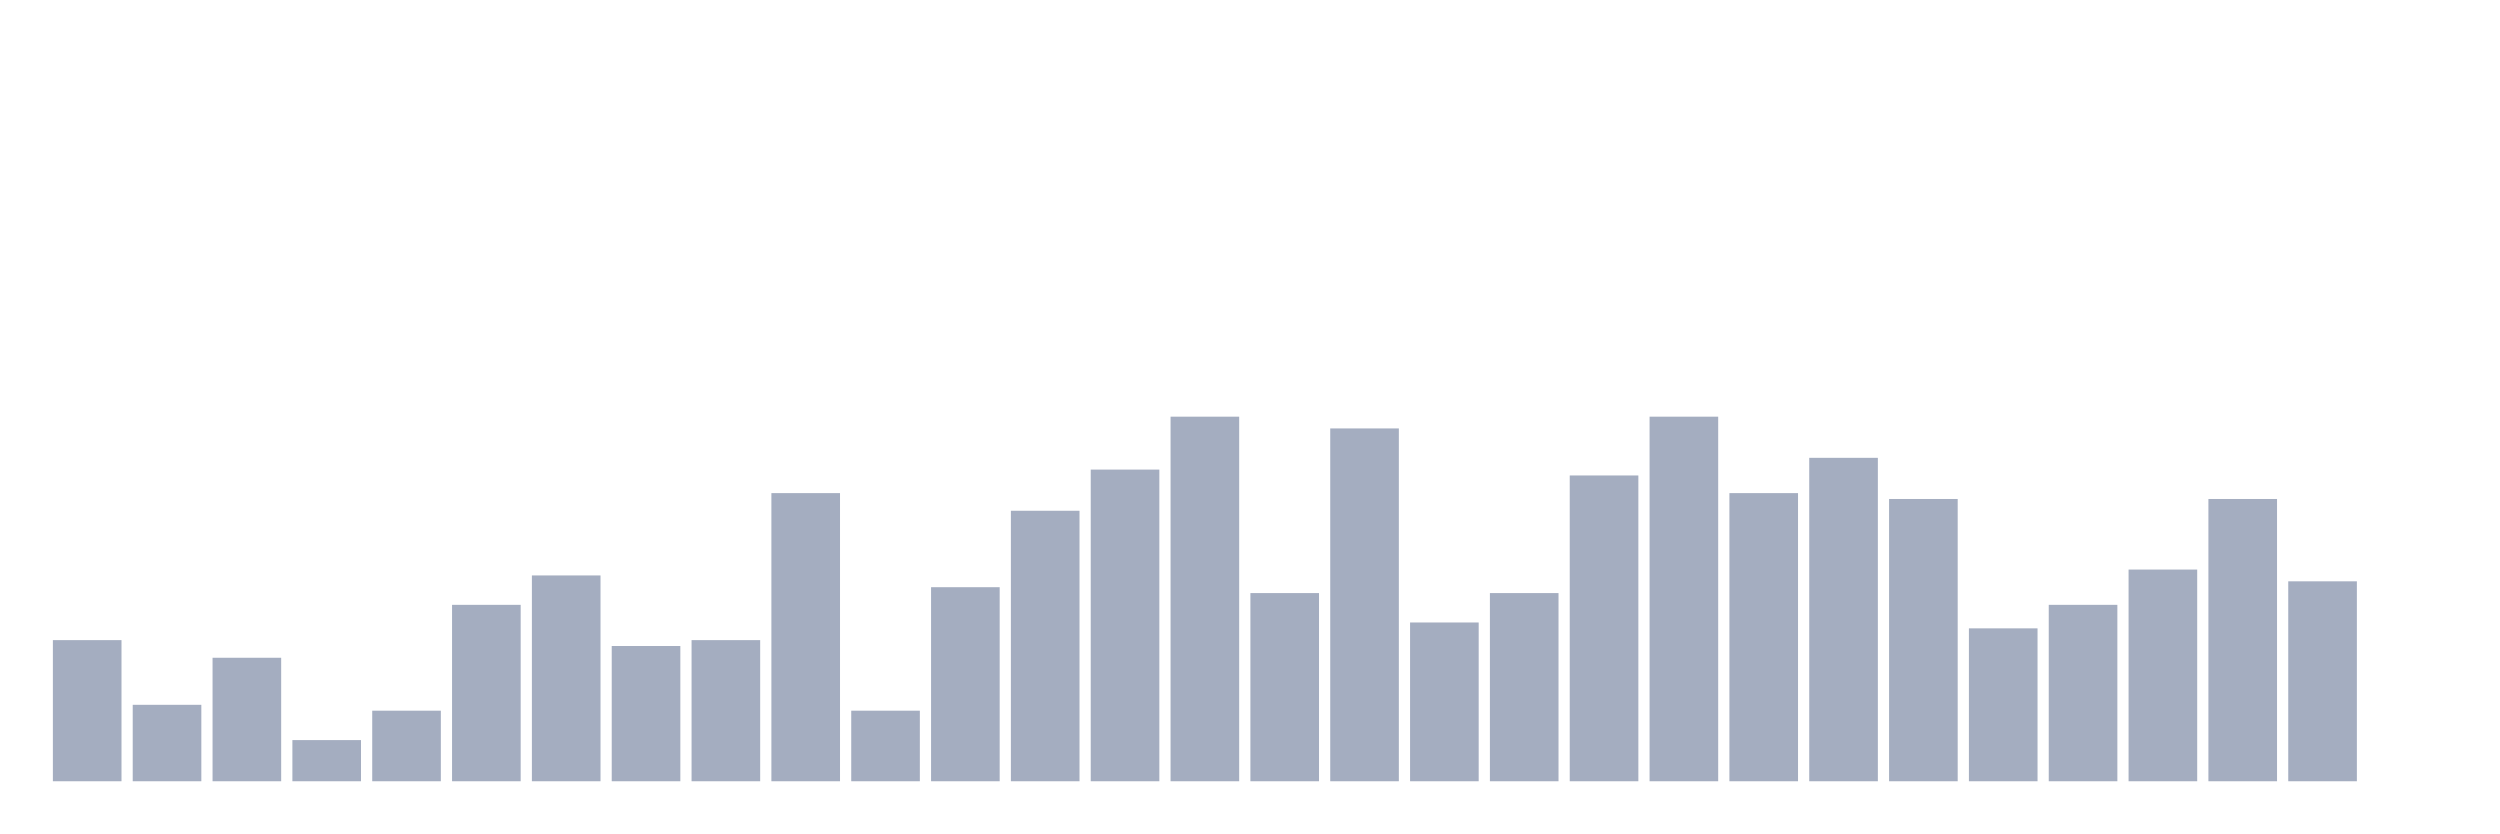
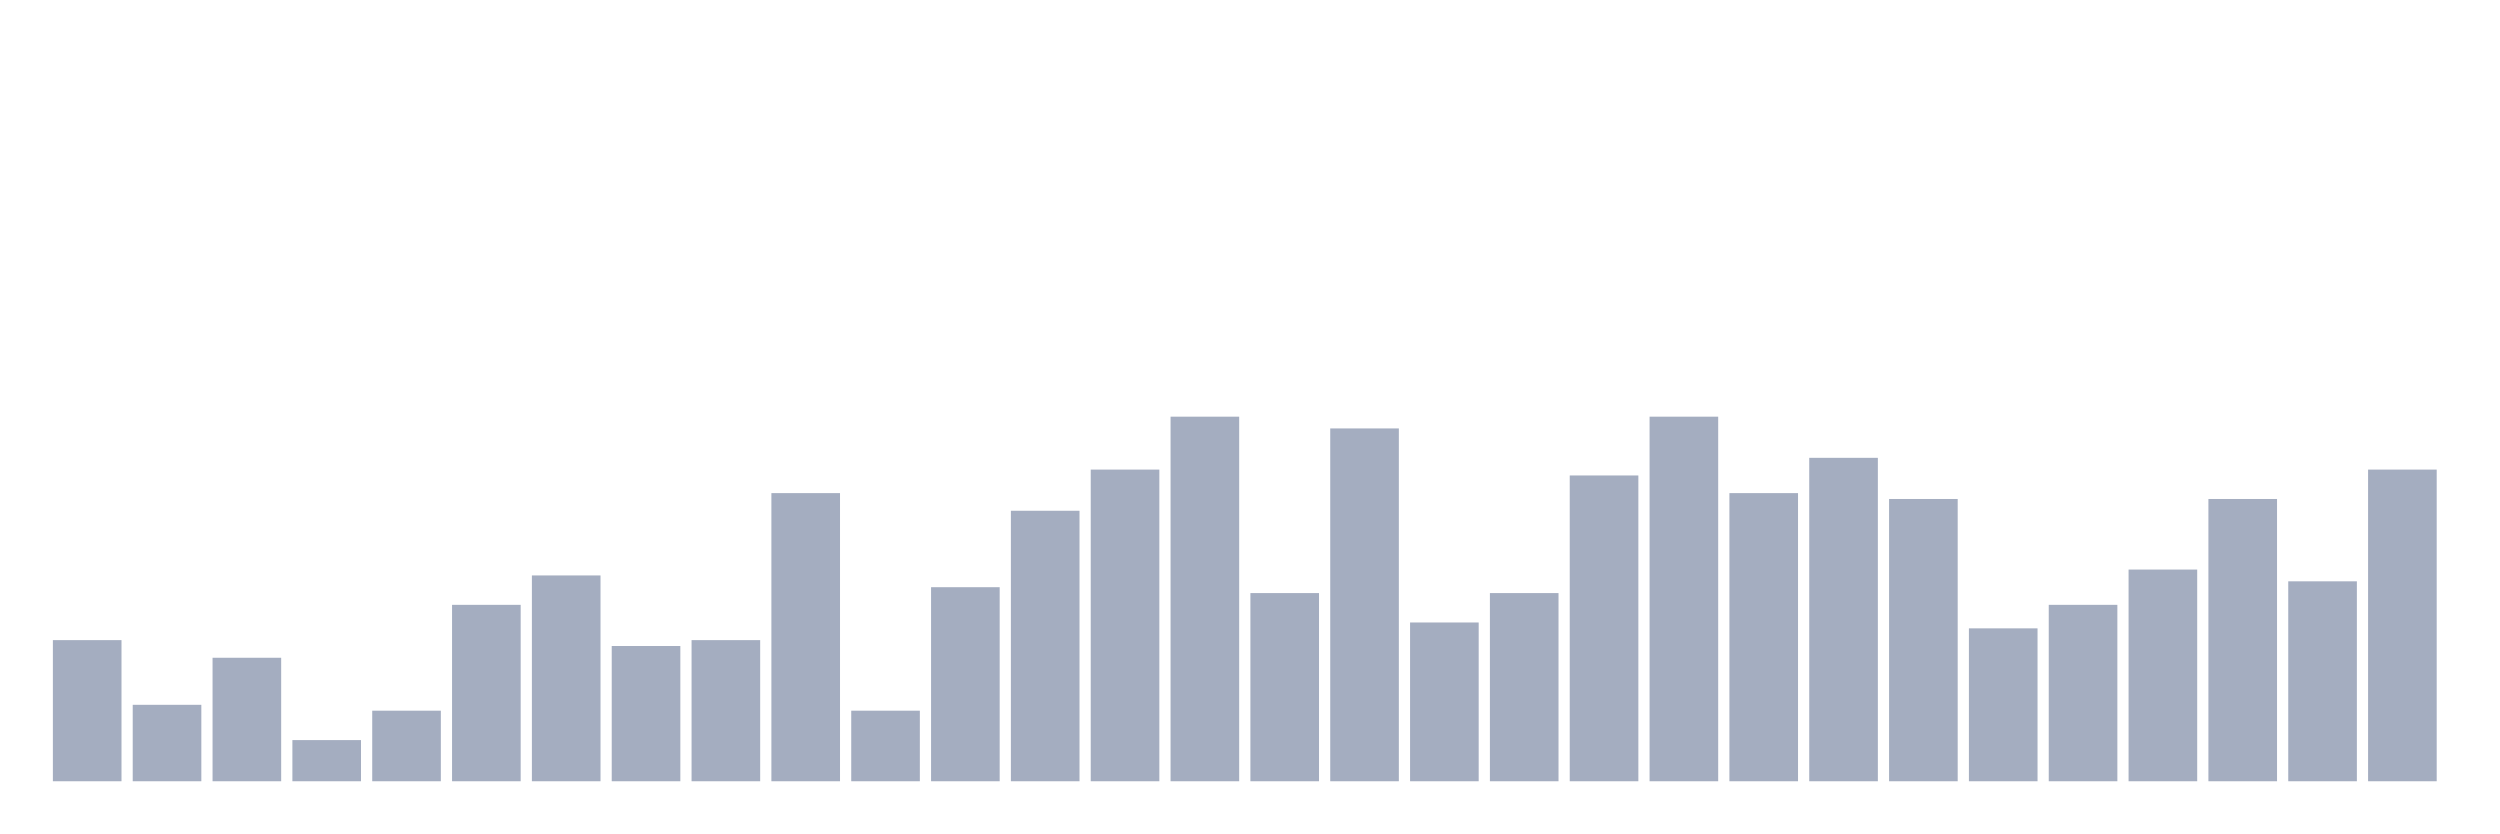
<svg xmlns="http://www.w3.org/2000/svg" viewBox="0 0 480 160">
  <g transform="translate(10,10)">
    <rect class="bar" x="0.153" width="13.175" y="112.903" height="27.097" fill="rgb(164,173,192)" />
    <rect class="bar" x="15.482" width="13.175" y="125.323" height="14.677" fill="rgb(164,173,192)" />
    <rect class="bar" x="30.81" width="13.175" y="116.29" height="23.71" fill="rgb(164,173,192)" />
    <rect class="bar" x="46.138" width="13.175" y="132.097" height="7.903" fill="rgb(164,173,192)" />
    <rect class="bar" x="61.466" width="13.175" y="126.452" height="13.548" fill="rgb(164,173,192)" />
    <rect class="bar" x="76.794" width="13.175" y="106.129" height="33.871" fill="rgb(164,173,192)" />
    <rect class="bar" x="92.123" width="13.175" y="100.484" height="39.516" fill="rgb(164,173,192)" />
    <rect class="bar" x="107.451" width="13.175" y="114.032" height="25.968" fill="rgb(164,173,192)" />
    <rect class="bar" x="122.779" width="13.175" y="112.903" height="27.097" fill="rgb(164,173,192)" />
    <rect class="bar" x="138.107" width="13.175" y="84.677" height="55.323" fill="rgb(164,173,192)" />
    <rect class="bar" x="153.436" width="13.175" y="126.452" height="13.548" fill="rgb(164,173,192)" />
    <rect class="bar" x="168.764" width="13.175" y="102.742" height="37.258" fill="rgb(164,173,192)" />
    <rect class="bar" x="184.092" width="13.175" y="88.065" height="51.935" fill="rgb(164,173,192)" />
    <rect class="bar" x="199.42" width="13.175" y="80.161" height="59.839" fill="rgb(164,173,192)" />
    <rect class="bar" x="214.748" width="13.175" y="70" height="70" fill="rgb(164,173,192)" />
    <rect class="bar" x="230.077" width="13.175" y="103.871" height="36.129" fill="rgb(164,173,192)" />
    <rect class="bar" x="245.405" width="13.175" y="72.258" height="67.742" fill="rgb(164,173,192)" />
    <rect class="bar" x="260.733" width="13.175" y="109.516" height="30.484" fill="rgb(164,173,192)" />
    <rect class="bar" x="276.061" width="13.175" y="103.871" height="36.129" fill="rgb(164,173,192)" />
    <rect class="bar" x="291.39" width="13.175" y="81.29" height="58.71" fill="rgb(164,173,192)" />
    <rect class="bar" x="306.718" width="13.175" y="70" height="70" fill="rgb(164,173,192)" />
    <rect class="bar" x="322.046" width="13.175" y="84.677" height="55.323" fill="rgb(164,173,192)" />
    <rect class="bar" x="337.374" width="13.175" y="77.903" height="62.097" fill="rgb(164,173,192)" />
    <rect class="bar" x="352.702" width="13.175" y="85.806" height="54.194" fill="rgb(164,173,192)" />
    <rect class="bar" x="368.031" width="13.175" y="110.645" height="29.355" fill="rgb(164,173,192)" />
    <rect class="bar" x="383.359" width="13.175" y="106.129" height="33.871" fill="rgb(164,173,192)" />
    <rect class="bar" x="398.687" width="13.175" y="99.355" height="40.645" fill="rgb(164,173,192)" />
    <rect class="bar" x="414.015" width="13.175" y="85.806" height="54.194" fill="rgb(164,173,192)" />
    <rect class="bar" x="429.344" width="13.175" y="101.613" height="38.387" fill="rgb(164,173,192)" />
-     <rect class="bar" x="444.672" width="13.175" y="140" height="0" fill="rgb(164,173,192)" />
+     <rect class="bar" x="444.672" width="13.175" y="80.161" height="59.839" fill="rgb(164,173,192)" />
  </g>
</svg>
